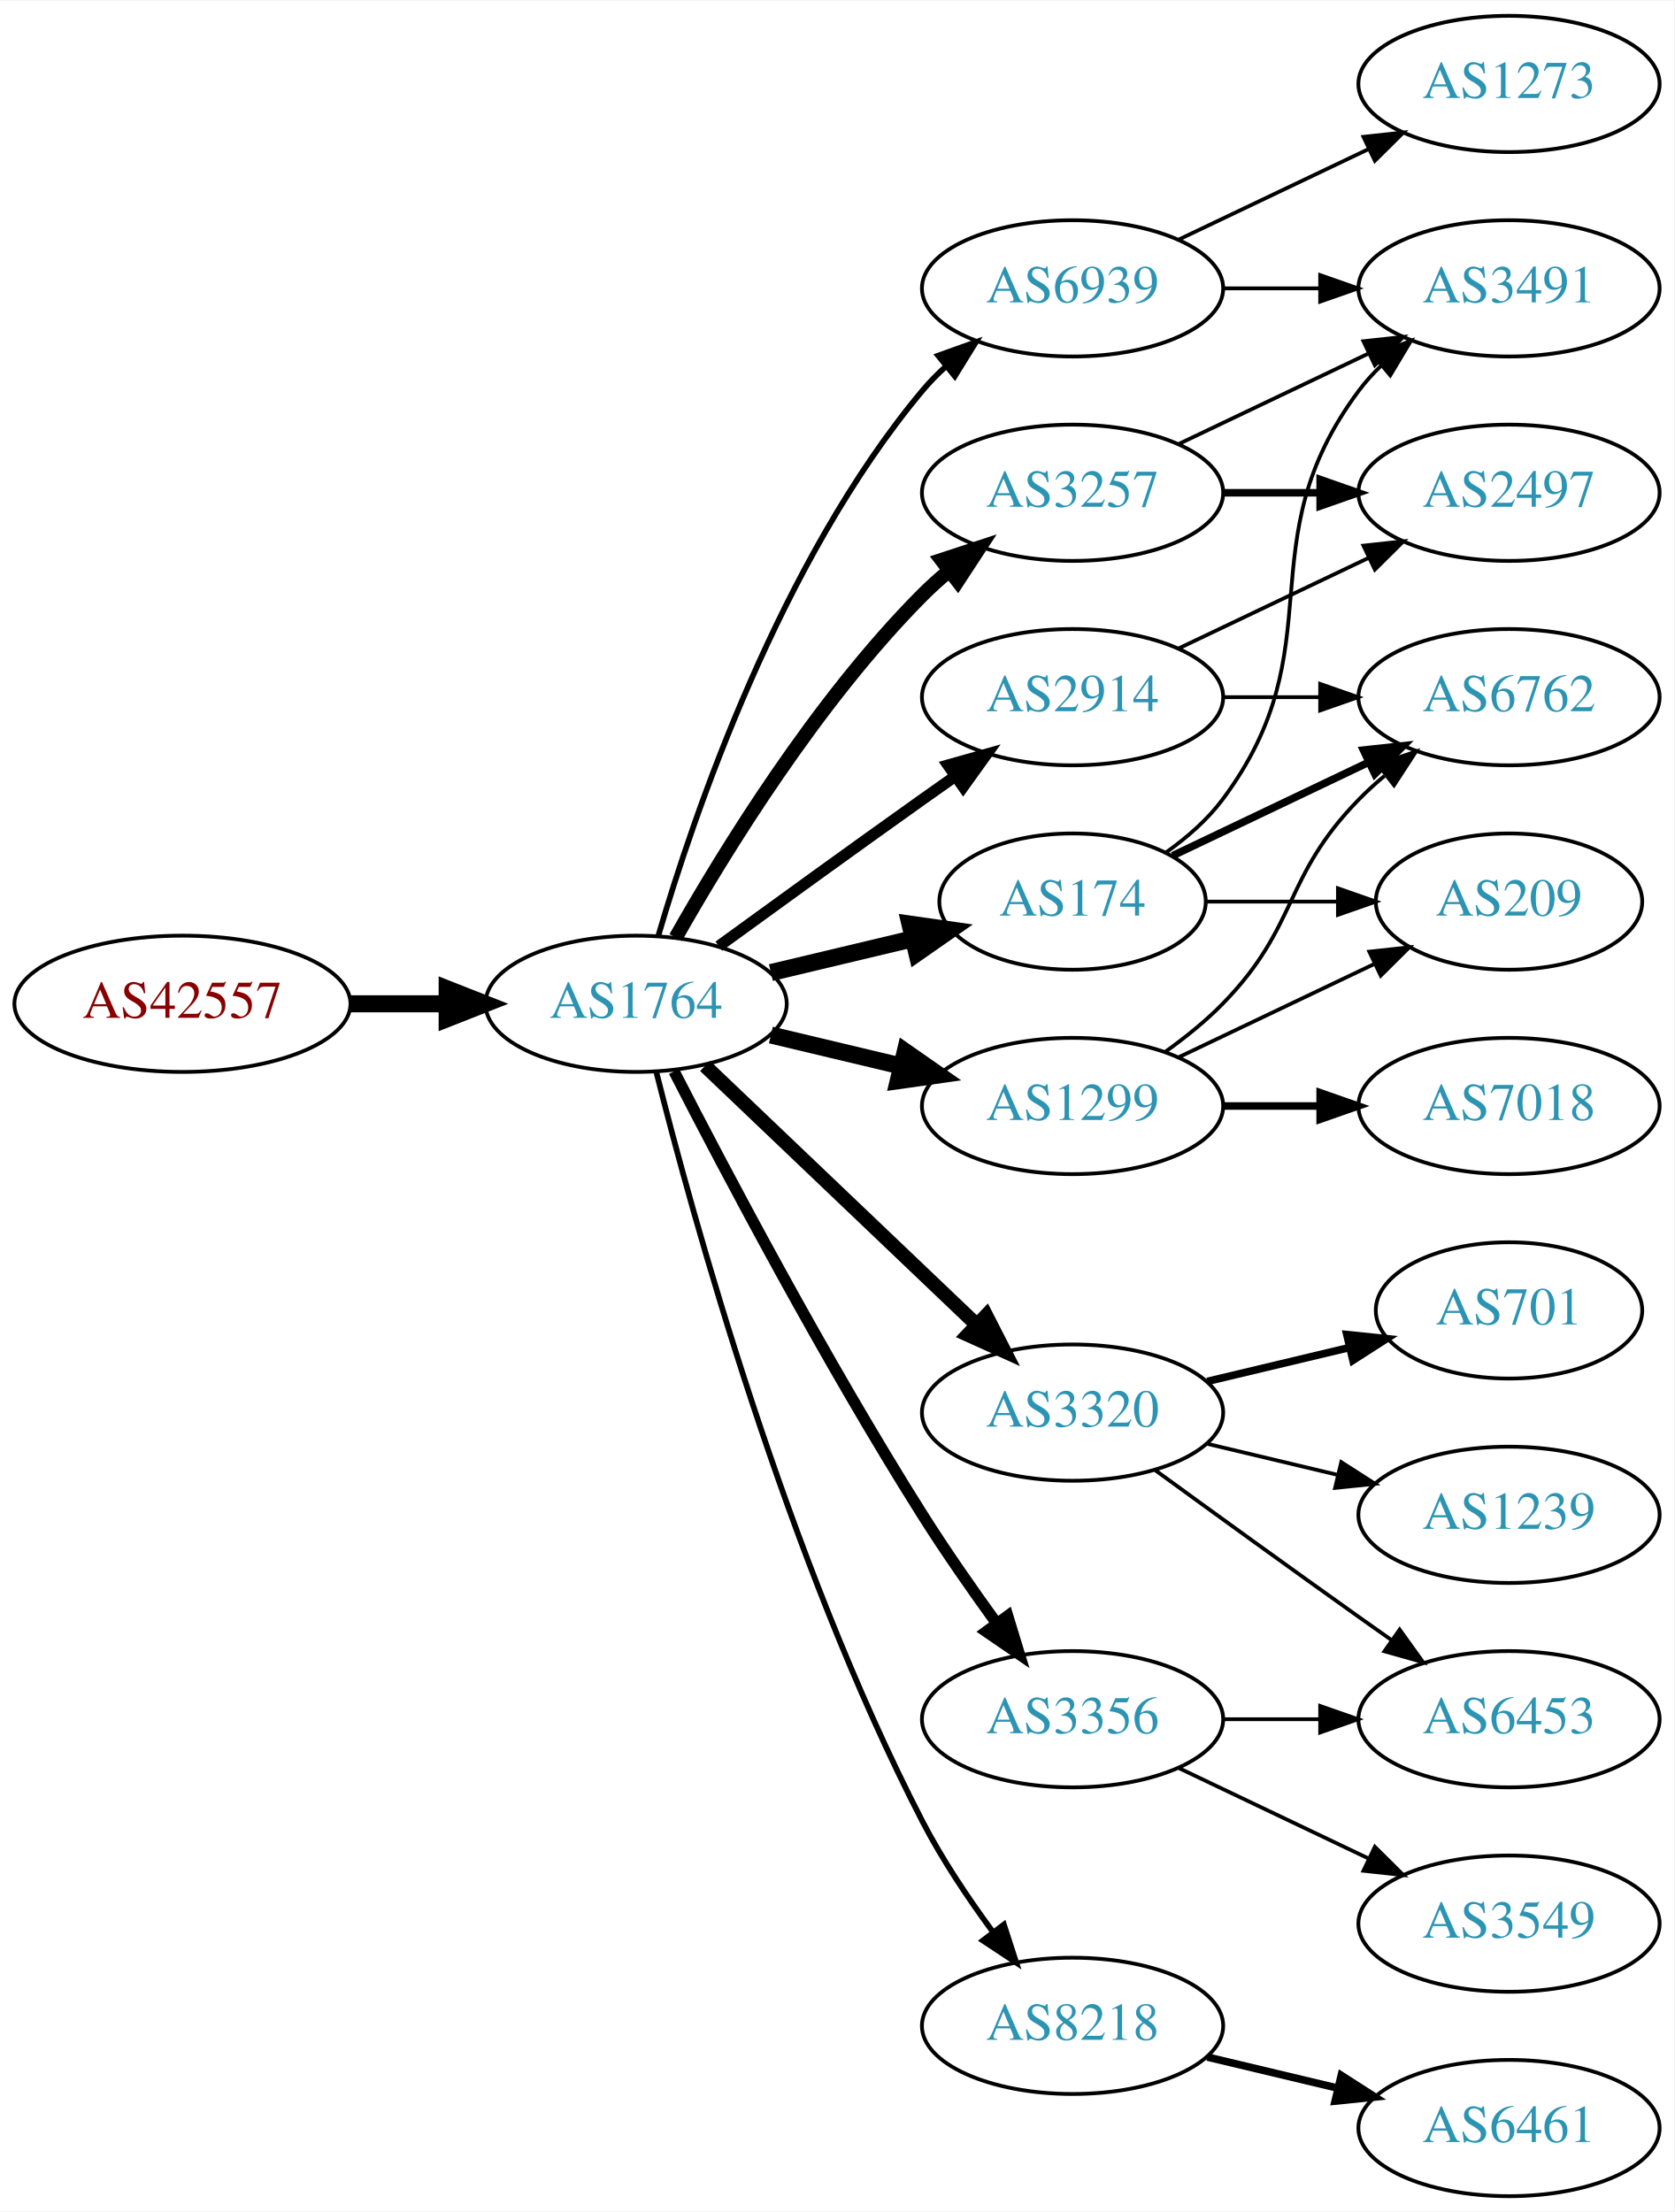
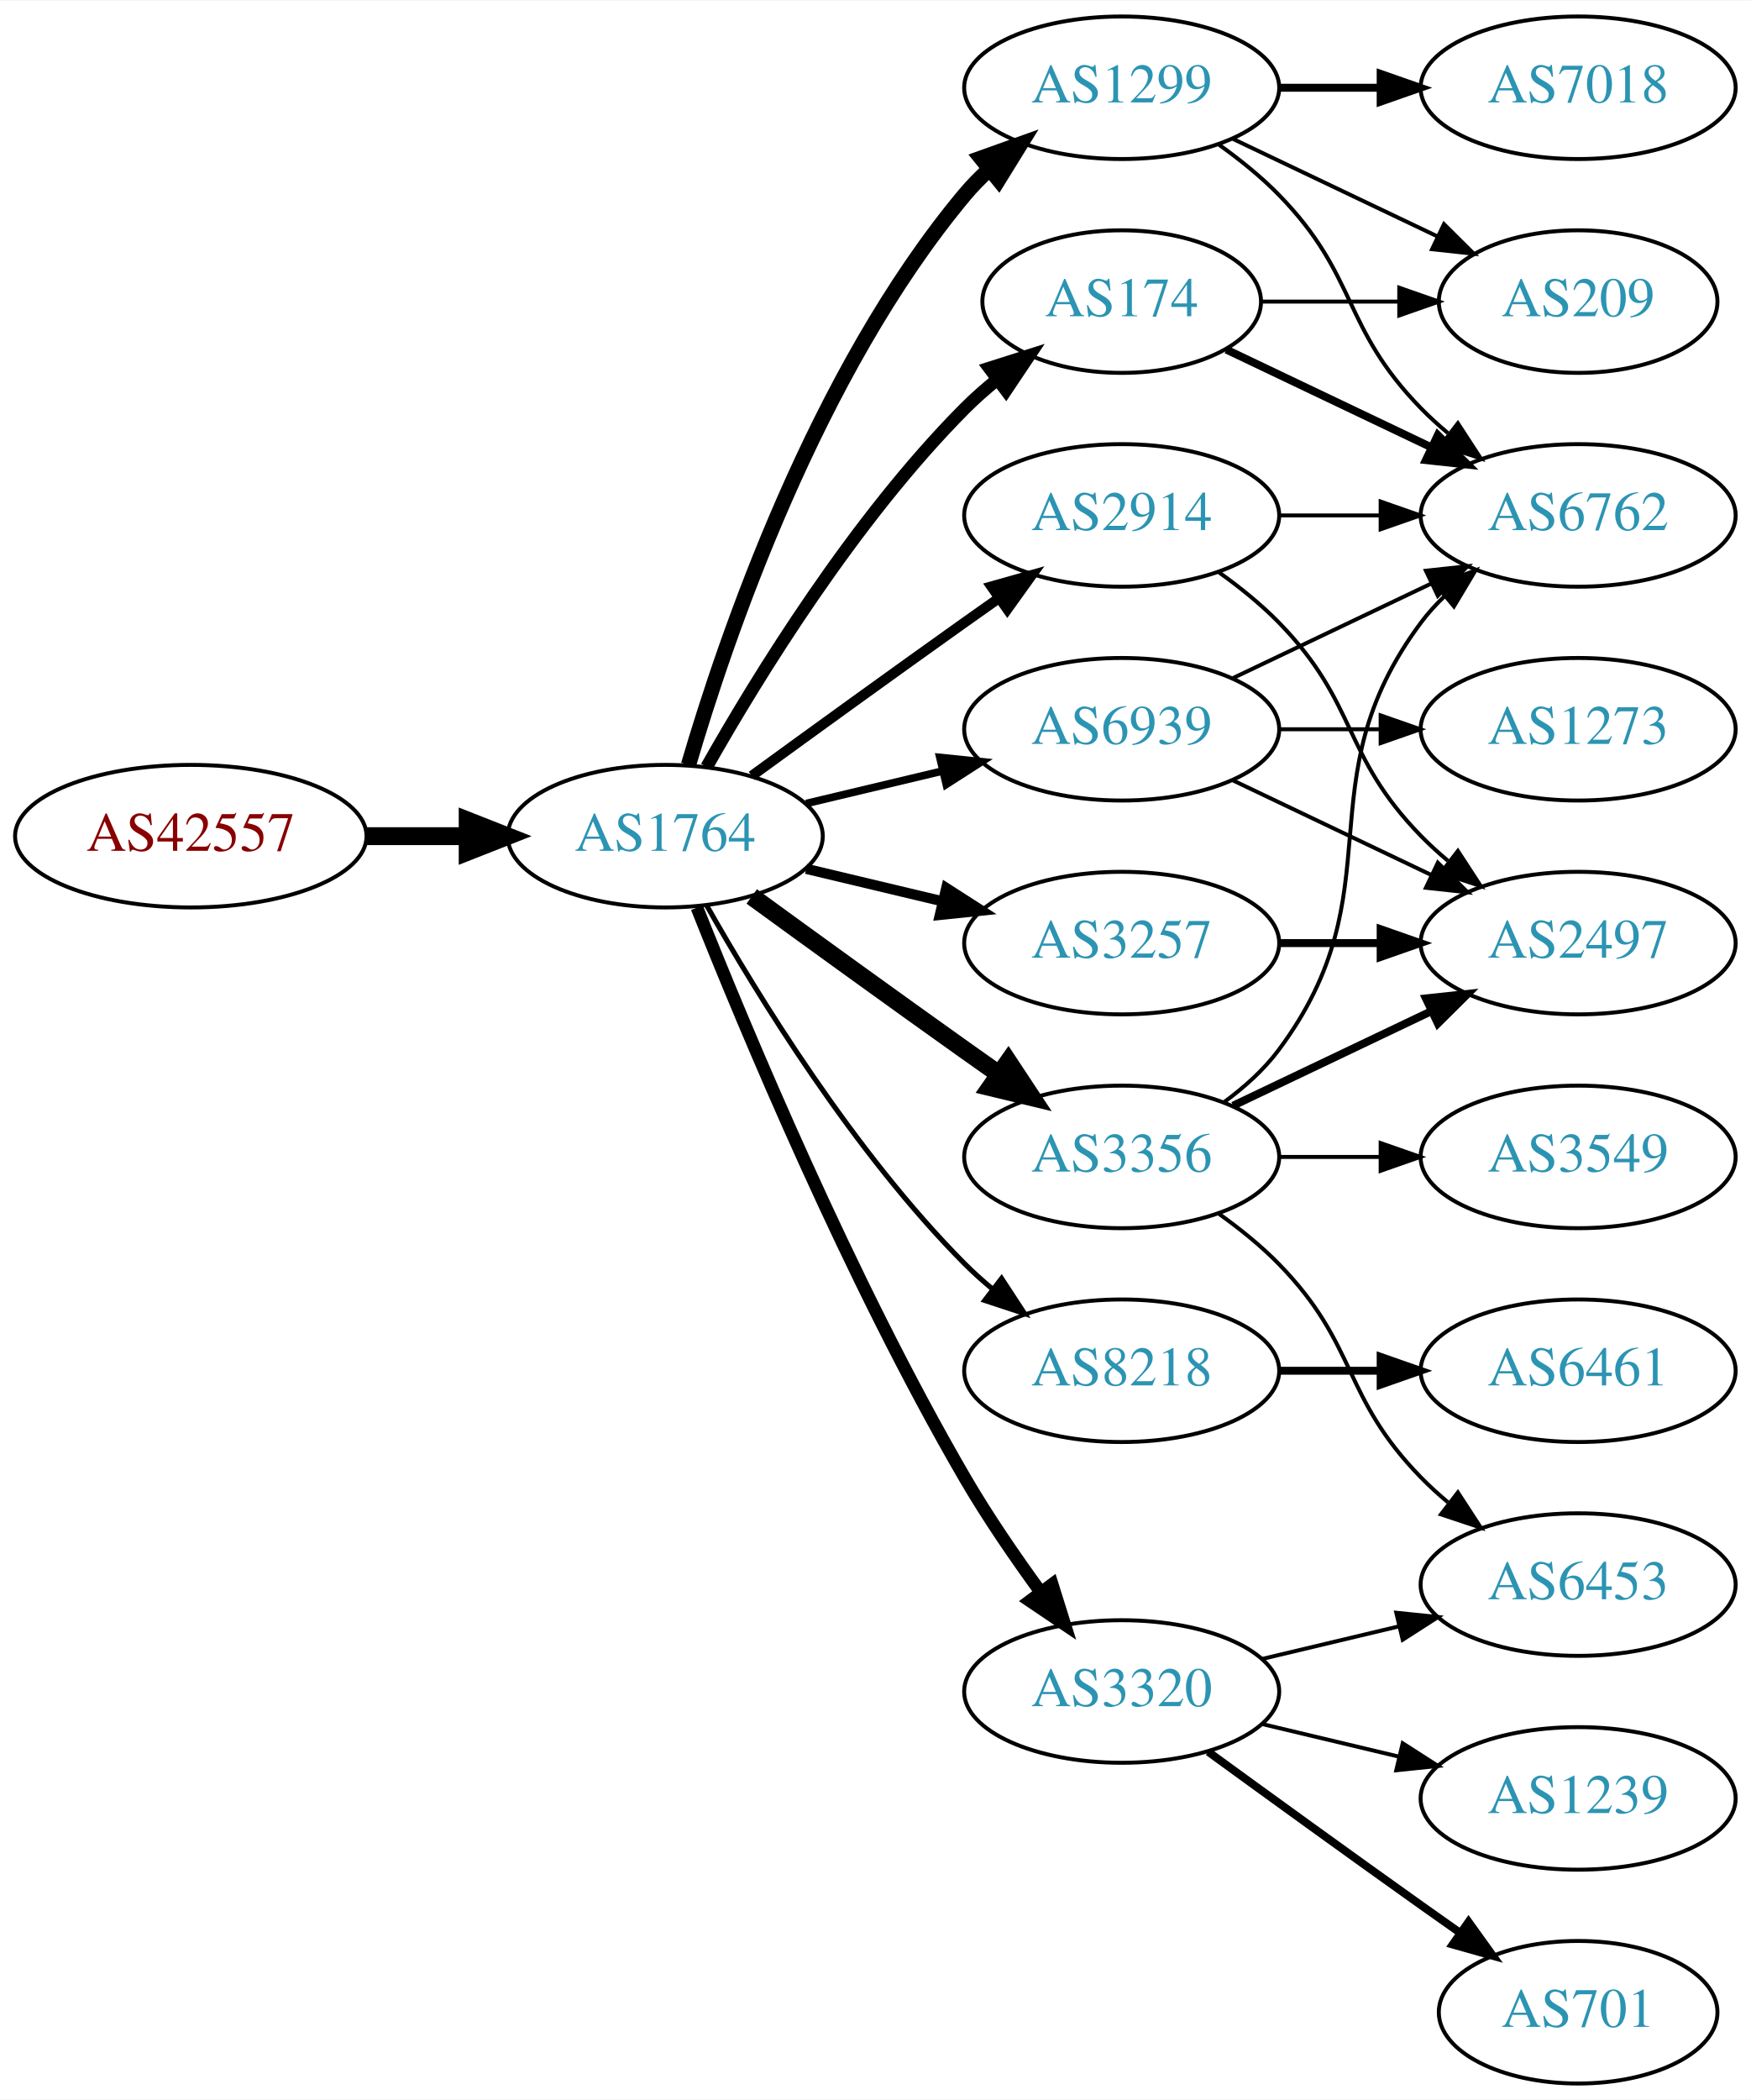
- <svg xmlns="http://www.w3.org/2000/svg" xmlns:xlink="http://www.w3.org/1999/xlink" width="442pt" height="584pt" viewBox="0.00 0.00 442.27 584.00">
-   <g id="graph0" class="graph" transform="scale(1 1) rotate(0) translate(4 580)">
-     <polygon fill="white" stroke="none" points="-4,4 -4,-580 438.271,-580 438.271,4 -4,4" />
+ <svg xmlns="http://www.w3.org/2000/svg" xmlns:xlink="http://www.w3.org/1999/xlink" width="442pt" height="530pt" viewBox="0.00 0.00 442.27 530.00">
+   <g id="graph0" class="graph" transform="scale(1 1) rotate(0) translate(4 526)">
+     <polygon fill="white" stroke="none" points="-4,4 -4,-526 438.271,-526 438.271,4 -4,4" />
    <g id="node1" class="node">
      <g id="a_node1">
        <a xlink:href="/asn/42557" xlink:title="AS42557 ~ Xidras GmbH [AT]">
          <ellipse fill="#ffffff" stroke="black" cx="44.196" cy="-315" rx="44.393" ry="18" />
          <text text-anchor="middle" x="44.196" y="-311.3" font-family="Times,serif" font-size="14.00" fill="#880000">AS42557</text>
        </a>
      </g>
    </g>
    <g id="node2" class="node">
      <g id="a_node2">
        <a xlink:href="/asn/1764" xlink:title="AS1764 ~ NEXTLAYER-AS [AT]">
          <ellipse fill="#ffffff" stroke="black" cx="164.039" cy="-315" rx="39.794" ry="18" />
          <text text-anchor="middle" x="164.039" y="-311.3" font-family="Times,serif" font-size="14.00" fill="#2c94b3">AS1764</text>
        </a>
      </g>
    </g>
    <g id="edge1" class="edge">
      <path fill="none" stroke="black" stroke-width="4.5" d="M88.407,-315C96.72,-315 105.482,-315 113.965,-315" />
      <polygon fill="black" stroke="black" stroke-width="4.5" points="114.123,-318.938 124.123,-315 114.123,-311.063 114.123,-318.938" />
    </g>
    <g id="node3" class="node">
      <g id="a_node3">
-         <a xlink:href="/asn/3257" xlink:title="AS3257 ~ GTT [DE]">
-           <ellipse fill="#ffffff" stroke="black" cx="279.332" cy="-450" rx="39.794" ry="18" />
-           <text text-anchor="middle" x="279.332" y="-446.3" font-family="Times,serif" font-size="14.00" fill="#2c94b3">AS3257</text>
+         <a xlink:href="/asn/174" xlink:title="AS174 ~ Cogent Communications [US]">
+           <ellipse fill="#ffffff" stroke="black" cx="279.332" cy="-450" rx="35.194" ry="18" />
+           <text text-anchor="middle" x="279.332" y="-446.3" font-family="Times,serif" font-size="14.00" fill="#2c94b3">AS174</text>
        </a>
      </g>
    </g>
    <g id="edge2" class="edge">
-       <path fill="none" stroke="black" stroke-width="3.75" d="M174.498,-332.49C187.28,-355.096 211.712,-394.886 239.685,-423 241.796,-425.121 244.092,-427.188 246.477,-429.171" />
-       <polygon fill="black" stroke="black" stroke-width="3.75" points="244.73,-432.242 254.793,-435.556 248.993,-426.69 244.73,-432.242" />
+       <path fill="none" stroke="black" stroke-width="3.214" d="M174.498,-332.49C187.28,-355.096 211.712,-394.886 239.685,-423 242.185,-425.513 244.946,-427.949 247.807,-430.261" />
+       <polygon fill="black" stroke="black" stroke-width="3.214" points="245.905,-433.21 256.004,-436.413 250.108,-427.611 245.905,-433.21" />
    </g>
    <g id="node4" class="node">
      <g id="a_node4">
-         <a xlink:href="/asn/3356" xlink:title="AS3356 ~ Level 3 Parent, LLC [US]">
-           <ellipse fill="#ffffff" stroke="black" cx="279.332" cy="-126" rx="39.794" ry="18" />
-           <text text-anchor="middle" x="279.332" y="-122.3" font-family="Times,serif" font-size="14.00" fill="#2c94b3">AS3356</text>
-         </a>
-       </g>
-     </g>
-     <g id="edge3" class="edge">
-       <path fill="none" stroke="black" stroke-width="3" d="M174.065,-297.148C187.501,-270.945 213.95,-220.763 239.685,-180 245.748,-170.396 252.868,-160.187 259.333,-151.261" />
-       <polygon fill="black" stroke="black" stroke-width="3" points="262.185,-153.291 265.276,-143.157 256.54,-149.152 262.185,-153.291" />
-     </g>
-     <g id="node5" class="node">
-       <g id="a_node5">
        <a xlink:href="/asn/2914" xlink:title="AS2914 ~ NTT America, Inc. [US]">
          <ellipse fill="#ffffff" stroke="black" cx="279.332" cy="-396" rx="39.794" ry="18" />
          <text text-anchor="middle" x="279.332" y="-392.3" font-family="Times,serif" font-size="14.00" fill="#2c94b3">AS2914</text>
        </a>
      </g>
    </g>
+     <g id="edge3" class="edge">
+       <path fill="none" stroke="black" stroke-width="2.571" d="M185.887,-330.222C200.821,-341.091 221.435,-356.025 239.685,-369 242.506,-371.005 245.449,-373.085 248.397,-375.159" />
+       <polygon fill="black" stroke="black" stroke-width="2.571" points="246.424,-378.05 256.621,-380.926 250.443,-372.319 246.424,-378.05" />
+     </g>
+     <g id="node5" class="node">
+       <g id="a_node5">
+         <a xlink:href="/asn/3356" xlink:title="AS3356 ~ Level 3 Parent, LLC [US]">
+           <ellipse fill="#ffffff" stroke="black" cx="279.332" cy="-234" rx="39.794" ry="18" />
+           <text text-anchor="middle" x="279.332" y="-230.3" font-family="Times,serif" font-size="14.00" fill="#2c94b3">AS3356</text>
+         </a>
+       </g>
+     </g>
    <g id="edge4" class="edge">
-       <path fill="none" stroke="black" stroke-width="3" d="M185.887,-330.222C200.821,-341.091 221.435,-356.025 239.685,-369 242.506,-371.005 245.449,-373.085 248.397,-375.159" />
-       <polygon fill="black" stroke="black" stroke-width="3" points="246.424,-378.05 256.621,-380.926 250.443,-372.319 246.424,-378.05" />
+       <path fill="none" stroke="black" stroke-width="4.5" d="M185.887,-299.778C200.821,-288.909 221.435,-273.975 239.685,-261 242.506,-258.995 245.449,-256.915 248.397,-254.841" />
+       <polygon fill="black" stroke="black" stroke-width="4.5" points="250.694,-258.039 256.621,-249.074 246.173,-251.591 250.694,-258.039" />
    </g>
    <g id="node6" class="node">
      <g id="a_node6">
        <a xlink:href="/asn/8218" xlink:title="AS8218 ~ legacy Neotelecoms [FR]">
-           <ellipse fill="#ffffff" stroke="black" cx="279.332" cy="-45" rx="39.794" ry="18" />
-           <text text-anchor="middle" x="279.332" y="-41.3" font-family="Times,serif" font-size="14.00" fill="#2c94b3">AS8218</text>
+           <ellipse fill="#ffffff" stroke="black" cx="279.332" cy="-180" rx="39.794" ry="18" />
+           <text text-anchor="middle" x="279.332" y="-176.3" font-family="Times,serif" font-size="14.00" fill="#2c94b3">AS8218</text>
        </a>
      </g>
    </g>
    <g id="edge5" class="edge">
-       <path fill="none" stroke="black" stroke-width="1.5" d="M169.388,-296.934C178.942,-258.918 203.803,-168.439 239.685,-99 244.899,-88.91 251.823,-78.589 258.369,-69.709" />
-       <polygon fill="black" stroke="black" stroke-width="1.5" points="261.198,-71.771 264.461,-61.691 255.625,-67.536 261.198,-71.771" />
+       <path fill="none" stroke="black" stroke-width="1.286" d="M174.498,-297.51C187.28,-274.904 211.712,-235.114 239.685,-207 241.796,-204.879 244.092,-202.812 246.477,-200.829" />
+       <polygon fill="black" stroke="black" stroke-width="1.286" points="248.993,-203.31 254.793,-194.444 244.73,-197.758 248.993,-203.31" />
    </g>
    <g id="node7" class="node">
      <g id="a_node7">
-         <a xlink:href="/asn/174" xlink:title="AS174 ~ Cogent Communications [US]">
-           <ellipse fill="#ffffff" stroke="black" cx="279.332" cy="-342" rx="35.194" ry="18" />
-           <text text-anchor="middle" x="279.332" y="-338.3" font-family="Times,serif" font-size="14.00" fill="#2c94b3">AS174</text>
+         <a xlink:href="/asn/1299" xlink:title="AS1299 ~ Telia Carrier [EU]">
+           <ellipse fill="#ffffff" stroke="black" cx="279.332" cy="-504" rx="39.794" ry="18" />
+           <text text-anchor="middle" x="279.332" y="-500.3" font-family="Times,serif" font-size="14.00" fill="#2c94b3">AS1299</text>
        </a>
      </g>
    </g>
    <g id="edge6" class="edge">
-       <path fill="none" stroke="black" stroke-width="4.5" d="M199.646,-323.248C211.44,-326.058 224.745,-329.229 237.013,-332.153" />
-       <polygon fill="black" stroke="black" stroke-width="4.5" points="236.377,-336.049 247.018,-334.537 238.203,-328.389 236.377,-336.049" />
+       <path fill="none" stroke="black" stroke-width="3.857" d="M169.913,-333.002C179.227,-364.844 202.043,-431.981 239.685,-477 241.555,-479.237 243.654,-481.374 245.88,-483.396" />
+       <polygon fill="black" stroke="black" stroke-width="3.857" points="243.823,-486.234 253.799,-489.804 248.227,-480.793 243.823,-486.234" />
    </g>
    <g id="node8" class="node">
      <g id="a_node8">
-         <a xlink:href="/asn/1299" xlink:title="AS1299 ~ Telia Carrier [EU]">
+         <a xlink:href="/asn/3257" xlink:title="AS3257 ~ GTT [DE]">
          <ellipse fill="#ffffff" stroke="black" cx="279.332" cy="-288" rx="39.794" ry="18" />
-           <text text-anchor="middle" x="279.332" y="-284.3" font-family="Times,serif" font-size="14.00" fill="#2c94b3">AS1299</text>
+           <text text-anchor="middle" x="279.332" y="-284.3" font-family="Times,serif" font-size="14.00" fill="#2c94b3">AS3257</text>
        </a>
      </g>
    </g>
    <g id="edge7" class="edge">
-       <path fill="none" stroke="black" stroke-width="4.5" d="M199.646,-306.752C210.517,-304.162 222.671,-301.265 234.114,-298.538" />
-       <polygon fill="black" stroke="black" stroke-width="4.5" points="235.122,-302.346 243.936,-296.197 233.296,-294.685 235.122,-302.346" />
+       <path fill="none" stroke="black" stroke-width="2.571" d="M199.646,-306.752C210.517,-304.162 222.671,-301.265 234.114,-298.538" />
+       <polygon fill="black" stroke="black" stroke-width="2.571" points="235.02,-301.92 243.936,-296.197 233.397,-295.111 235.02,-301.92" />
    </g>
    <g id="node9" class="node">
      <g id="a_node9">
        <a xlink:href="/asn/3320" xlink:title="AS3320 ~ DTAG [DE]">
-           <ellipse fill="#ffffff" stroke="black" cx="279.332" cy="-207" rx="39.794" ry="18" />
-           <text text-anchor="middle" x="279.332" y="-203.3" font-family="Times,serif" font-size="14.00" fill="#2c94b3">AS3320</text>
+           <ellipse fill="#ffffff" stroke="black" cx="279.332" cy="-99" rx="39.794" ry="18" />
+           <text text-anchor="middle" x="279.332" y="-95.3" font-family="Times,serif" font-size="14.00" fill="#2c94b3">AS3320</text>
        </a>
      </g>
    </g>
    <g id="edge8" class="edge">
-       <path fill="none" stroke="black" stroke-width="3.75" d="M182.245,-298.597C201.321,-280.413 232.241,-250.937 253.838,-230.349" />
-       <polygon fill="black" stroke="black" stroke-width="3.75" points="256.511,-232.637 261.334,-223.203 251.681,-227.57 256.511,-232.637" />
+       <path fill="none" stroke="black" stroke-width="3.214" d="M172.042,-296.949C184.169,-266.43 210.587,-203.067 239.685,-153 245.392,-143.181 252.43,-132.922 258.929,-124.016" />
+       <polygon fill="black" stroke="black" stroke-width="3.214" points="261.77,-126.062 264.934,-115.95 256.155,-121.881 261.77,-126.062" />
    </g>
    <g id="node10" class="node">
      <g id="a_node10">
        <a xlink:href="/asn/6939" xlink:title="AS6939 ~ Hurricane Electric LLC [US]">
-           <ellipse fill="#ffffff" stroke="black" cx="279.332" cy="-504" rx="39.794" ry="18" />
-           <text text-anchor="middle" x="279.332" y="-500.3" font-family="Times,serif" font-size="14.00" fill="#2c94b3">AS6939</text>
+           <ellipse fill="#ffffff" stroke="black" cx="279.332" cy="-342" rx="39.794" ry="18" />
+           <text text-anchor="middle" x="279.332" y="-338.3" font-family="Times,serif" font-size="14.00" fill="#2c94b3">AS6939</text>
        </a>
      </g>
    </g>
    <g id="edge9" class="edge">
-       <path fill="none" stroke="black" stroke-width="1.5" d="M169.913,-333.002C179.227,-364.844 202.043,-431.981 239.685,-477 241.555,-479.237 243.654,-481.374 245.88,-483.396" />
-       <polygon fill="black" stroke="black" stroke-width="1.5" points="243.823,-486.234 253.799,-489.804 248.227,-480.793 243.823,-486.234" />
+       <path fill="none" stroke="black" stroke-width="1.929" d="M199.646,-323.248C210.517,-325.838 222.671,-328.735 234.114,-331.462" />
+       <polygon fill="black" stroke="black" stroke-width="1.929" points="233.397,-334.889 243.936,-333.803 235.02,-328.08 233.397,-334.889" />
+     </g>
+     <g id="node11" class="node">
+       <g id="a_node11">
+         <a xlink:href="/asn/6762" xlink:title="AS6762 ~ TELECOM ITALIA SPARKLE S.p.A. [IT]">
+           <ellipse fill="#ffffff" stroke="black" cx="394.625" cy="-396" rx="39.794" ry="18" />
+           <text text-anchor="middle" x="394.625" y="-392.3" font-family="Times,serif" font-size="14.00" fill="#2c94b3">AS6762</text>
+         </a>
+       </g>
+     </g>
+     <g id="edge10" class="edge">
+       <path fill="none" stroke="black" stroke-width="2" d="M305.757,-437.881C321.059,-430.587 340.783,-421.186 357.665,-413.14" />
+       <polygon fill="black" stroke="black" stroke-width="2" points="359.184,-416.293 366.705,-408.831 356.172,-409.974 359.184,-416.293" />
+     </g>
+     <g id="node12" class="node">
+       <g id="a_node12">
+         <a xlink:href="/asn/209" xlink:title="AS209 ~ CenturyLink Communications, LLC [US]">
+           <ellipse fill="#ffffff" stroke="black" cx="394.625" cy="-450" rx="35.194" ry="18" />
+           <text text-anchor="middle" x="394.625" y="-446.3" font-family="Times,serif" font-size="14.00" fill="#2c94b3">AS209</text>
+         </a>
+       </g>
+     </g>
+     <g id="edge11" class="edge">
+       <path fill="none" stroke="black" d="M314.631,-450C325.501,-450 337.678,-450 349.156,-450" />
+       <polygon fill="black" stroke="black" points="349.442,-453.5 359.442,-450 349.442,-446.5 349.442,-453.5" />
+     </g>
+     <g id="edge13" class="edge">
+       <path fill="none" stroke="black" d="M319.004,-396C327.207,-396 335.971,-396 344.503,-396" />
+       <polygon fill="black" stroke="black" points="344.742,-399.5 354.742,-396 344.742,-392.5 344.742,-399.5" />
+     </g>
+     <g id="node13" class="node">
+       <g id="a_node13">
+         <a xlink:href="/asn/2497" xlink:title="AS2497 ~ Internet Initiative Japan Inc. [JP]">
+           <ellipse fill="#ffffff" stroke="black" cx="394.625" cy="-288" rx="39.794" ry="18" />
+           <text text-anchor="middle" x="394.625" y="-284.3" font-family="Times,serif" font-size="14.00" fill="#2c94b3">AS2497</text>
+         </a>
+       </g>
+     </g>
+     <g id="edge12" class="edge">
+       <path fill="none" stroke="black" d="M303.926,-381.611C309.182,-377.852 314.513,-373.563 318.978,-369 339.151,-348.383 334.806,-335.617 354.978,-315 357.071,-312.861 359.354,-310.782 361.731,-308.79" />
+       <polygon fill="black" stroke="black" points="364.249,-311.268 370.031,-302.389 359.974,-305.725 364.249,-311.268" />
+     </g>
+     <g id="edge15" class="edge">
+       <path fill="none" stroke="black" d="M305.262,-247.882C310.338,-251.611 315.256,-256.016 318.978,-261 349.249,-301.542 324.707,-328.458 354.978,-369 356.723,-371.336 358.73,-373.545 360.893,-375.617" />
+       <polygon fill="black" stroke="black" points="358.771,-378.405 368.694,-382.118 363.253,-373.027 358.771,-378.405" />
+     </g>
+     <g id="edge17" class="edge">
+       <path fill="none" stroke="black" stroke-width="2" d="M307.468,-246.934C322.462,-254.081 341.283,-263.052 357.506,-270.785" />
+       <polygon fill="black" stroke="black" stroke-width="2" points="356.177,-274.028 366.71,-275.171 359.188,-267.709 356.177,-274.028" />
    </g>
    <g id="node15" class="node">
      <g id="a_node15">
-         <a xlink:href="/asn/3491" xlink:title="AS3491 ~ PCCW Global, Inc. [US]">
-           <ellipse fill="#ffffff" stroke="black" cx="394.625" cy="-504" rx="39.794" ry="18" />
-           <text text-anchor="middle" x="394.625" y="-500.3" font-family="Times,serif" font-size="14.00" fill="#2c94b3">AS3491</text>
-         </a>
-       </g>
-     </g>
-     <g id="edge18" class="edge">
-       <path fill="none" stroke="black" d="M307.468,-462.934C322.462,-470.081 341.283,-479.052 357.506,-486.785" />
-       <polygon fill="black" stroke="black" points="356.177,-490.028 366.71,-491.171 359.188,-483.709 356.177,-490.028" />
-     </g>
-     <g id="node17" class="node">
-       <g id="a_node17">
-         <a xlink:href="/asn/2497" xlink:title="AS2497 ~ Internet Initiative Japan Inc. [JP]">
-           <ellipse fill="#ffffff" stroke="black" cx="394.625" cy="-450" rx="39.794" ry="18" />
-           <text text-anchor="middle" x="394.625" y="-446.3" font-family="Times,serif" font-size="14.00" fill="#2c94b3">AS2497</text>
-         </a>
-       </g>
-     </g>
-     <g id="edge19" class="edge">
-       <path fill="none" stroke="black" stroke-width="2" d="M319.004,-450C327.207,-450 335.971,-450 344.503,-450" />
-       <polygon fill="black" stroke="black" stroke-width="2" points="344.742,-453.5 354.742,-450 344.742,-446.5 344.742,-453.5" />
-     </g>
-     <g id="node11" class="node">
-       <g id="a_node11">
+         <a xlink:href="/asn/3549" xlink:title="AS3549 ~ Level 3 Parent, LLC [US]">
+           <ellipse fill="#ffffff" stroke="black" cx="394.625" cy="-234" rx="39.794" ry="18" />
+           <text text-anchor="middle" x="394.625" y="-230.3" font-family="Times,serif" font-size="14.00" fill="#2c94b3">AS3549</text>
+         </a>
+       </g>
+     </g>
+     <g id="edge16" class="edge">
+       <path fill="none" stroke="black" d="M319.004,-234C327.207,-234 335.971,-234 344.503,-234" />
+       <polygon fill="black" stroke="black" points="344.742,-237.5 354.742,-234 344.742,-230.5 344.742,-237.5" />
+     </g>
+     <g id="node16" class="node">
+       <g id="a_node16">
        <a xlink:href="/asn/6453" xlink:title="AS6453 ~ TATA COMMUNICATIONS (AMERICA) INC [US]">
          <ellipse fill="#ffffff" stroke="black" cx="394.625" cy="-126" rx="39.794" ry="18" />
          <text text-anchor="middle" x="394.625" y="-122.3" font-family="Times,serif" font-size="14.00" fill="#2c94b3">AS6453</text>
        </a>
      </g>
    </g>
-     <g id="edge10" class="edge">
-       <path fill="none" stroke="black" d="M319.004,-126C327.207,-126 335.971,-126 344.503,-126" />
-       <polygon fill="black" stroke="black" points="344.742,-129.5 354.742,-126 344.742,-122.5 344.742,-129.5" />
-     </g>
-     <g id="node12" class="node">
-       <g id="a_node12">
-         <a xlink:href="/asn/3549" xlink:title="AS3549 ~ Level 3 Parent, LLC [US]">
-           <ellipse fill="#ffffff" stroke="black" cx="394.625" cy="-72" rx="39.794" ry="18" />
-           <text text-anchor="middle" x="394.625" y="-68.3" font-family="Times,serif" font-size="14.00" fill="#2c94b3">AS3549</text>
-         </a>
-       </g>
-     </g>
-     <g id="edge11" class="edge">
-       <path fill="none" stroke="black" d="M307.468,-113.066C322.462,-105.919 341.283,-96.948 357.506,-89.215" />
-       <polygon fill="black" stroke="black" points="359.188,-92.291 366.71,-84.829 356.177,-85.972 359.188,-92.291" />
+     <g id="edge18" class="edge">
+       <path fill="none" stroke="black" d="M303.926,-219.611C309.182,-215.852 314.513,-211.563 318.978,-207 339.151,-186.383 334.806,-173.617 354.978,-153 357.071,-150.861 359.354,-148.782 361.731,-146.79" />
+       <polygon fill="black" stroke="black" points="364.249,-149.268 370.031,-140.389 359.974,-143.725 364.249,-149.268" />
    </g>
    <g id="node14" class="node">
      <g id="a_node14">
-         <a xlink:href="/asn/6762" xlink:title="AS6762 ~ TELECOM ITALIA SPARKLE S.p.A. [IT]">
-           <ellipse fill="#ffffff" stroke="black" cx="394.625" cy="-396" rx="39.794" ry="18" />
-           <text text-anchor="middle" x="394.625" y="-392.3" font-family="Times,serif" font-size="14.00" fill="#2c94b3">AS6762</text>
-         </a>
-       </g>
-     </g>
-     <g id="edge17" class="edge">
-       <path fill="none" stroke="black" d="M319.004,-396C327.207,-396 335.971,-396 344.503,-396" />
-       <polygon fill="black" stroke="black" points="344.742,-399.5 354.742,-396 344.742,-392.5 344.742,-399.5" />
-     </g>
-     <g id="edge16" class="edge">
-       <path fill="none" stroke="black" d="M307.468,-408.934C322.462,-416.081 341.283,-425.052 357.506,-432.785" />
-       <polygon fill="black" stroke="black" points="356.177,-436.028 366.71,-437.171 359.188,-429.709 356.177,-436.028" />
-     </g>
-     <g id="node13" class="node">
-       <g id="a_node13">
        <a xlink:href="/asn/6461" xlink:title="AS6461 ~ Zayo Bandwidth [US]">
-           <ellipse fill="#ffffff" stroke="black" cx="394.625" cy="-18" rx="39.794" ry="18" />
-           <text text-anchor="middle" x="394.625" y="-14.3" font-family="Times,serif" font-size="14.00" fill="#2c94b3">AS6461</text>
-         </a>
-       </g>
-     </g>
-     <g id="edge12" class="edge">
-       <path fill="none" stroke="black" stroke-width="2" d="M314.939,-36.752C325.81,-34.162 337.964,-31.265 349.407,-28.538" />
-       <polygon fill="black" stroke="black" stroke-width="2" points="350.313,-31.92 359.229,-26.197 348.69,-25.111 350.313,-31.92" />
-     </g>
-     <g id="edge13" class="edge">
-       <path fill="none" stroke="black" stroke-width="2" d="M305.757,-354.119C321.059,-361.413 340.783,-370.814 357.665,-378.86" />
-       <polygon fill="black" stroke="black" stroke-width="2" points="356.172,-382.026 366.705,-383.169 359.184,-375.707 356.172,-382.026" />
+           <ellipse fill="#ffffff" stroke="black" cx="394.625" cy="-180" rx="39.794" ry="18" />
+           <text text-anchor="middle" x="394.625" y="-176.3" font-family="Times,serif" font-size="14.00" fill="#2c94b3">AS6461</text>
+         </a>
+       </g>
    </g>
    <g id="edge14" class="edge">
-       <path fill="none" stroke="black" d="M304.058,-355.011C309.555,-358.919 314.963,-363.622 318.978,-369 349.249,-409.542 324.707,-436.458 354.978,-477 356.723,-479.336 358.73,-481.545 360.893,-483.617" />
-       <polygon fill="black" stroke="black" points="358.771,-486.405 368.694,-490.118 363.253,-481.027 358.771,-486.405" />
-     </g>
-     <g id="node16" class="node">
-       <g id="a_node16">
-         <a xlink:href="/asn/209" xlink:title="AS209 ~ CenturyLink Communications, LLC [US]">
-           <ellipse fill="#ffffff" stroke="black" cx="394.625" cy="-342" rx="35.194" ry="18" />
-           <text text-anchor="middle" x="394.625" y="-338.3" font-family="Times,serif" font-size="14.00" fill="#2c94b3">AS209</text>
-         </a>
-       </g>
-     </g>
-     <g id="edge15" class="edge">
-       <path fill="none" stroke="black" d="M314.631,-342C325.501,-342 337.678,-342 349.156,-342" />
-       <polygon fill="black" stroke="black" points="349.442,-345.5 359.442,-342 349.442,-338.5 349.442,-345.5" />
-     </g>
-     <g id="edge21" class="edge">
-       <path fill="none" stroke="black" d="M303.926,-302.389C309.182,-306.148 314.513,-310.437 318.978,-315 339.151,-335.617 334.806,-348.383 354.978,-369 357.071,-371.139 359.354,-373.218 361.731,-375.21" />
-       <polygon fill="black" stroke="black" points="359.974,-378.275 370.031,-381.611 364.249,-372.732 359.974,-378.275" />
+       <path fill="none" stroke="black" stroke-width="2" d="M319.004,-180C327.207,-180 335.971,-180 344.503,-180" />
+       <polygon fill="black" stroke="black" stroke-width="2" points="344.742,-183.5 354.742,-180 344.742,-176.5 344.742,-183.5" />
+     </g>
+     <g id="edge23" class="edge">
+       <path fill="none" stroke="black" d="M303.926,-489.611C309.182,-485.852 314.513,-481.563 318.978,-477 339.151,-456.383 334.806,-443.617 354.978,-423 357.071,-420.861 359.354,-418.782 361.731,-416.79" />
+       <polygon fill="black" stroke="black" points="364.249,-419.268 370.031,-410.389 359.974,-413.725 364.249,-419.268" />
+     </g>
+     <g id="edge25" class="edge">
+       <path fill="none" stroke="black" d="M307.468,-491.066C322.9,-483.71 342.385,-474.423 358.92,-466.541" />
+       <polygon fill="black" stroke="black" points="360.741,-469.551 368.262,-462.089 357.729,-463.232 360.741,-469.551" />
+     </g>
+     <g id="node19" class="node">
+       <g id="a_node19">
+         <a xlink:href="/asn/7018" xlink:title="AS7018 ~ AT&amp;T Services, Inc. [US]">
+           <ellipse fill="#ffffff" stroke="black" cx="394.625" cy="-504" rx="39.794" ry="18" />
+           <text text-anchor="middle" x="394.625" y="-500.3" font-family="Times,serif" font-size="14.00" fill="#2c94b3">AS7018</text>
+         </a>
+       </g>
+     </g>
+     <g id="edge24" class="edge">
+       <path fill="none" stroke="black" stroke-width="2" d="M319.004,-504C327.207,-504 335.971,-504 344.503,-504" />
+       <polygon fill="black" stroke="black" stroke-width="2" points="344.742,-507.5 354.742,-504 344.742,-500.5 344.742,-507.5" />
+     </g>
+     <g id="edge19" class="edge">
+       <path fill="none" stroke="black" stroke-width="2" d="M319.004,-288C327.207,-288 335.971,-288 344.503,-288" />
+       <polygon fill="black" stroke="black" stroke-width="2" points="344.742,-291.5 354.742,-288 344.742,-284.5 344.742,-291.5" />
    </g>
    <g id="edge22" class="edge">
-       <path fill="none" stroke="black" d="M307.468,-300.934C322.9,-308.29 342.385,-317.577 358.92,-325.459" />
-       <polygon fill="black" stroke="black" points="357.729,-328.768 368.262,-329.911 360.741,-322.449 357.729,-328.768" />
+       <path fill="none" stroke="black" d="M314.939,-107.248C325.81,-109.838 337.964,-112.735 349.407,-115.462" />
+       <polygon fill="black" stroke="black" points="348.69,-118.889 359.229,-117.803 350.313,-112.08 348.69,-118.889" />
+     </g>
+     <g id="node17" class="node">
+       <g id="a_node17">
+         <a xlink:href="/asn/1239" xlink:title="AS1239 ~ Sprint [US]">
+           <ellipse fill="#ffffff" stroke="black" cx="394.625" cy="-72" rx="39.794" ry="18" />
+           <text text-anchor="middle" x="394.625" y="-68.3" font-family="Times,serif" font-size="14.00" fill="#2c94b3">AS1239</text>
+         </a>
+       </g>
+     </g>
+     <g id="edge20" class="edge">
+       <path fill="none" stroke="black" d="M314.939,-90.752C325.81,-88.162 337.964,-85.265 349.407,-82.538" />
+       <polygon fill="black" stroke="black" points="350.313,-85.92 359.229,-80.197 348.69,-79.111 350.313,-85.92" />
    </g>
    <g id="node18" class="node">
      <g id="a_node18">
-         <a xlink:href="/asn/7018" xlink:title="AS7018 ~ AT&amp;T Services, Inc. [US]">
-           <ellipse fill="#ffffff" stroke="black" cx="394.625" cy="-288" rx="39.794" ry="18" />
-           <text text-anchor="middle" x="394.625" y="-284.3" font-family="Times,serif" font-size="14.00" fill="#2c94b3">AS7018</text>
-         </a>
-       </g>
-     </g>
-     <g id="edge20" class="edge">
-       <path fill="none" stroke="black" stroke-width="2" d="M319.004,-288C327.207,-288 335.971,-288 344.503,-288" />
-       <polygon fill="black" stroke="black" stroke-width="2" points="344.742,-291.5 354.742,-288 344.742,-284.5 344.742,-291.5" />
-     </g>
-     <g id="edge25" class="edge">
-       <path fill="none" stroke="black" d="M301.18,-191.778C316.114,-180.909 336.727,-165.975 354.978,-153 357.799,-150.995 360.742,-148.915 363.69,-146.841" />
-       <polygon fill="black" stroke="black" points="365.736,-149.681 371.914,-141.074 361.717,-143.95 365.736,-149.681" />
-     </g>
-     <g id="node19" class="node">
-       <g id="a_node19">
-         <a xlink:href="/asn/1239" xlink:title="AS1239 ~ Sprint [US]">
-           <ellipse fill="#ffffff" stroke="black" cx="394.625" cy="-180" rx="39.794" ry="18" />
-           <text text-anchor="middle" x="394.625" y="-176.3" font-family="Times,serif" font-size="14.00" fill="#2c94b3">AS1239</text>
-         </a>
-       </g>
-     </g>
-     <g id="edge23" class="edge">
-       <path fill="none" stroke="black" d="M314.939,-198.752C325.81,-196.162 337.964,-193.265 349.407,-190.538" />
-       <polygon fill="black" stroke="black" points="350.313,-193.92 359.229,-188.197 348.69,-187.111 350.313,-193.92" />
+         <a xlink:href="/asn/701" xlink:title="AS701 ~ UUNET [US]">
+           <ellipse fill="#ffffff" stroke="black" cx="394.625" cy="-18" rx="35.194" ry="18" />
+           <text text-anchor="middle" x="394.625" y="-14.3" font-family="Times,serif" font-size="14.00" fill="#2c94b3">AS701</text>
+         </a>
+       </g>
+     </g>
+     <g id="edge21" class="edge">
+       <path fill="none" stroke="black" stroke-width="2" d="M301.18,-83.778C316.114,-72.909 336.727,-57.975 354.978,-45 358.188,-42.718 361.557,-40.339 364.912,-37.982" />
+       <polygon fill="black" stroke="black" stroke-width="2" points="366.94,-40.834 373.123,-32.23 362.924,-35.101 366.94,-40.834" />
+     </g>
+     <g id="edge28" class="edge">
+       <path fill="none" stroke="black" d="M307.468,-354.934C322.462,-362.081 341.283,-371.052 357.506,-378.785" />
+       <polygon fill="black" stroke="black" points="356.177,-382.028 366.71,-383.171 359.188,-375.709 356.177,-382.028" />
+     </g>
+     <g id="edge26" class="edge">
+       <path fill="none" stroke="black" d="M307.468,-329.066C322.462,-321.919 341.283,-312.948 357.506,-305.215" />
+       <polygon fill="black" stroke="black" points="359.188,-308.291 366.71,-300.829 356.177,-301.972 359.188,-308.291" />
    </g>
    <g id="node20" class="node">
      <g id="a_node20">
-         <a xlink:href="/asn/701" xlink:title="AS701 ~ UUNET [US]">
-           <ellipse fill="#ffffff" stroke="black" cx="394.625" cy="-234" rx="35.194" ry="18" />
-           <text text-anchor="middle" x="394.625" y="-230.3" font-family="Times,serif" font-size="14.00" fill="#2c94b3">AS701</text>
-         </a>
-       </g>
-     </g>
-     <g id="edge24" class="edge">
-       <path fill="none" stroke="black" stroke-width="2" d="M314.939,-215.248C326.733,-218.058 340.038,-221.229 352.306,-224.153" />
-       <polygon fill="black" stroke="black" stroke-width="2" points="351.772,-227.624 362.311,-226.537 353.394,-220.814 351.772,-227.624" />
-     </g>
-     <g id="edge26" class="edge">
-       <path fill="none" stroke="black" d="M319.004,-504C327.207,-504 335.971,-504 344.503,-504" />
-       <polygon fill="black" stroke="black" points="344.742,-507.5 354.742,-504 344.742,-500.5 344.742,-507.5" />
-     </g>
-     <g id="node21" class="node">
-       <g id="a_node21">
        <a xlink:href="/asn/1273" xlink:title="AS1273 ~ Vodafone Group PLC [EU]">
-           <ellipse fill="#ffffff" stroke="black" cx="394.625" cy="-558" rx="39.794" ry="18" />
-           <text text-anchor="middle" x="394.625" y="-554.3" font-family="Times,serif" font-size="14.00" fill="#2c94b3">AS1273</text>
+           <ellipse fill="#ffffff" stroke="black" cx="394.625" cy="-342" rx="39.794" ry="18" />
+           <text text-anchor="middle" x="394.625" y="-338.3" font-family="Times,serif" font-size="14.00" fill="#2c94b3">AS1273</text>
        </a>
      </g>
    </g>
    <g id="edge27" class="edge">
-       <path fill="none" stroke="black" d="M307.468,-516.934C322.462,-524.081 341.283,-533.052 357.506,-540.785" />
-       <polygon fill="black" stroke="black" points="356.177,-544.028 366.71,-545.171 359.188,-537.709 356.177,-544.028" />
+       <path fill="none" stroke="black" d="M319.004,-342C327.207,-342 335.971,-342 344.503,-342" />
+       <polygon fill="black" stroke="black" points="344.742,-345.5 354.742,-342 344.742,-338.5 344.742,-345.5" />
    </g>
  </g>
</svg>
